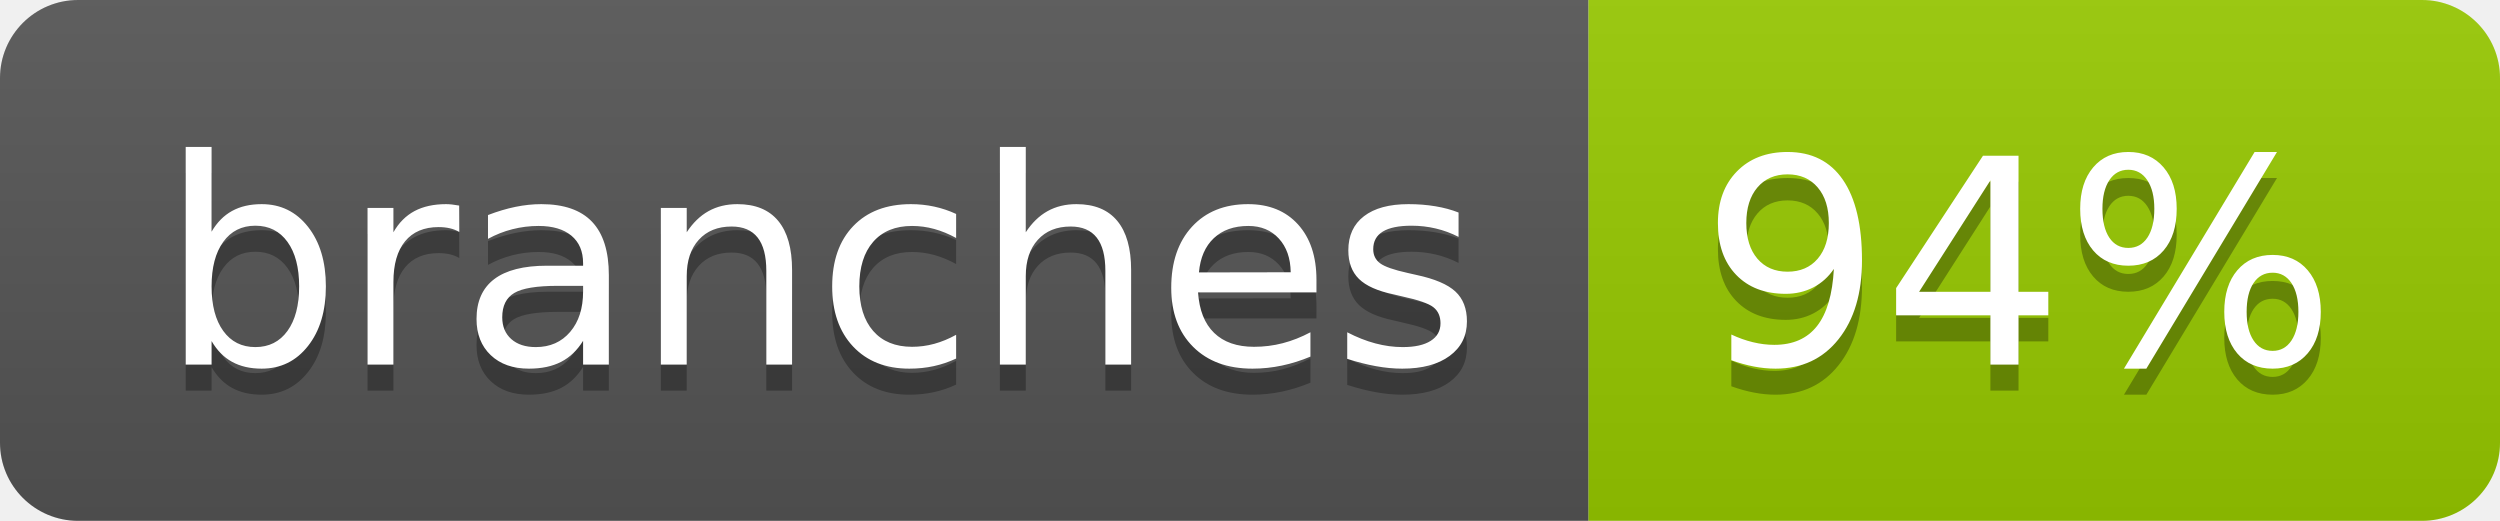
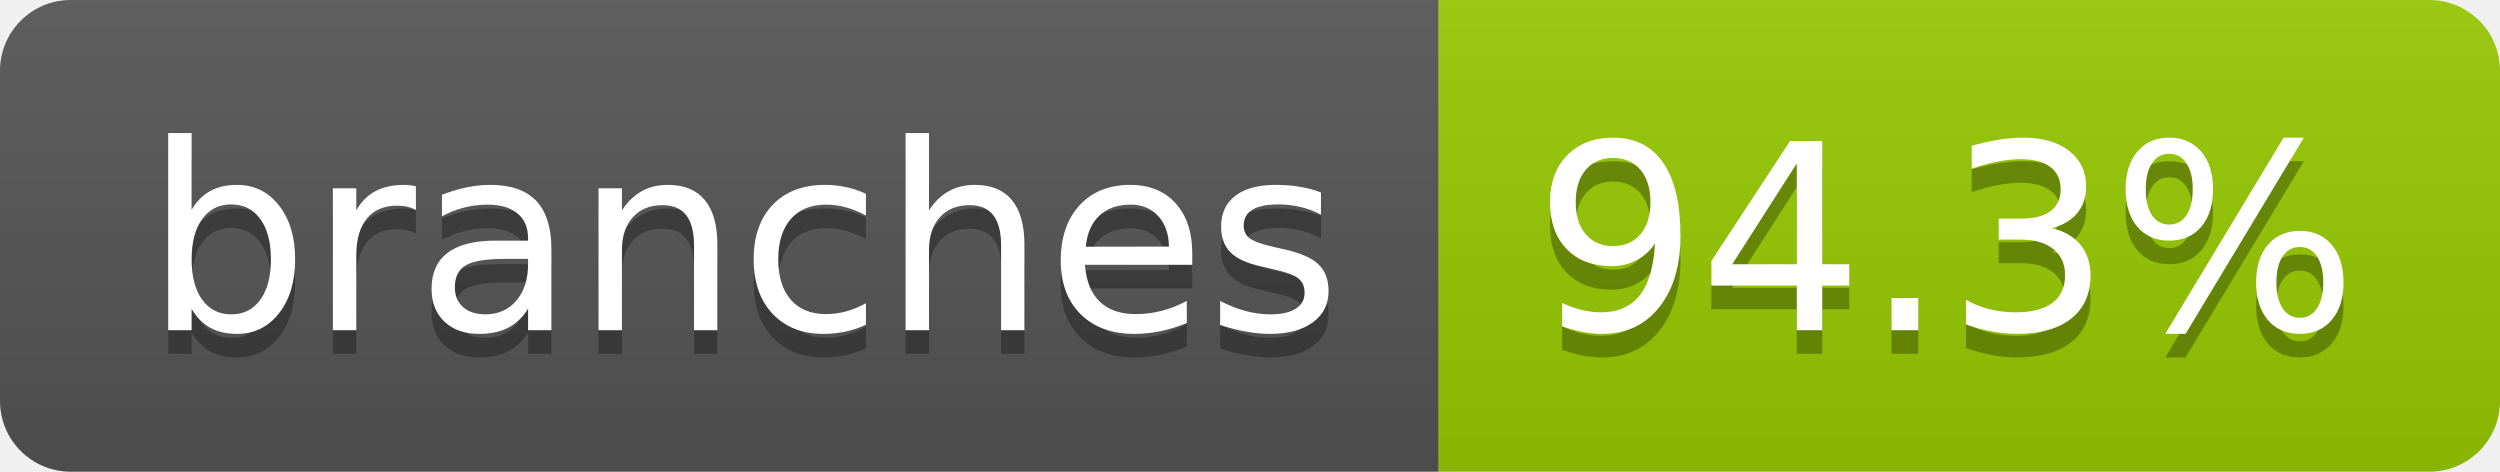
- <svg xmlns="http://www.w3.org/2000/svg" width="96" height="20" role="img" aria-label="branches: 94%">
+ <svg xmlns="http://www.w3.org/2000/svg" width="106" height="20" role="img" aria-label="branches: 94.3%">
  <linearGradient id="s" x2="0" y2="100%">
    <stop offset="0" stop-color="#bbb" stop-opacity=".1" />
    <stop offset="1" stop-opacity=".1" />
  </linearGradient>
  <clipPath id="r">
-     <rect width="96" height="20" rx="3" fill="#fff" />
+     <rect width="106" height="20" rx="3" fill="#fff" />
  </clipPath>
  <g clip-path="url(#r)">
    <rect width="61" height="20" fill="#555" />
-     <rect x="61" width="35" height="20" fill="#97ca00" />
-     <rect width="96" height="20" fill="url(#s)" />
+     <rect x="61" width="45" height="20" fill="#97ca00" />
+     <rect width="106" height="20" fill="url(#s)" />
  </g>
  <g fill="#fff" text-anchor="middle" font-family="Verdana,Geneva,DejaVu Sans,sans-serif" text-rendering="geometricPrecision" font-size="110">
    <text aria-hidden="true" x="315" y="150" fill="#010101" fill-opacity=".3" transform="scale(.1)" textLength="507">branches</text>
    <text x="315" y="140" transform="scale(.1)" fill="#fff" textLength="507">branches</text>
-     <text aria-hidden="true" x="775" y="150" fill="#010101" fill-opacity=".3" transform="scale(.1)" textLength="245">94%</text>
-     <text x="775" y="140" transform="scale(.1)" fill="#fff" textLength="245">94%</text>
+     <text aria-hidden="true" x="825" y="150" fill="#010101" fill-opacity=".3" transform="scale(.1)" textLength="350">94.3%</text>
+     <text x="825" y="140" transform="scale(.1)" fill="#fff" textLength="350">94.3%</text>
  </g>
</svg>
